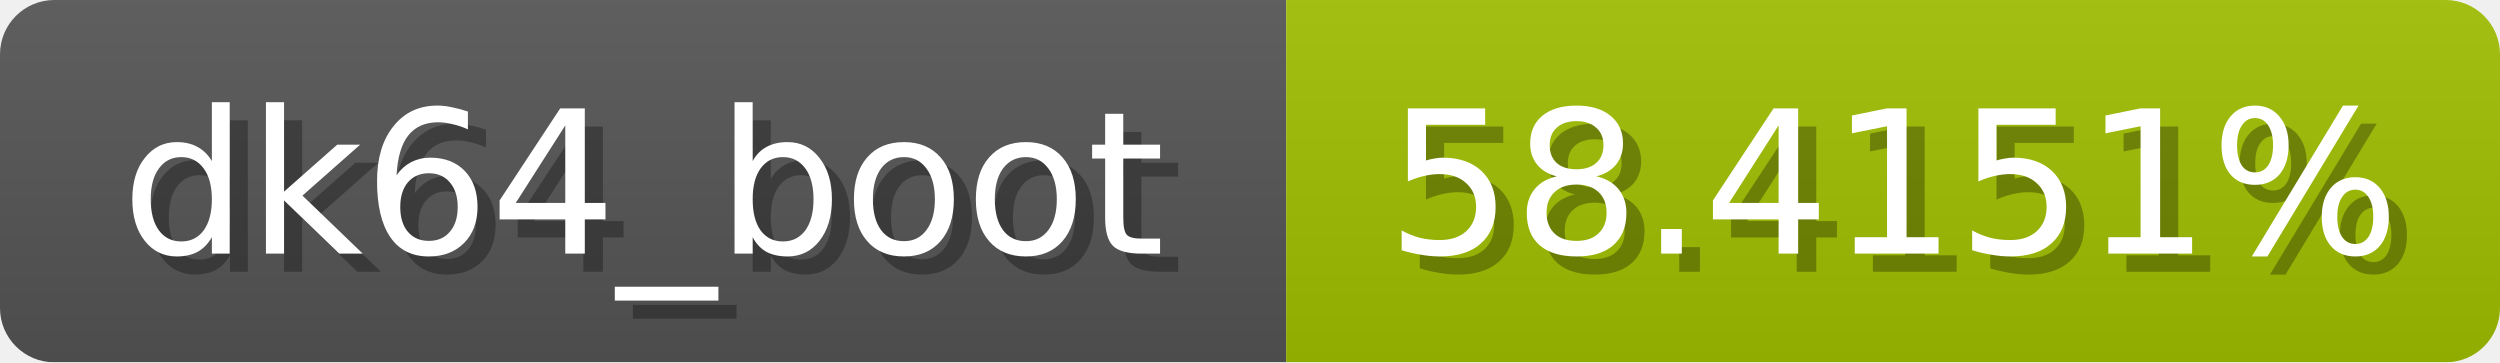
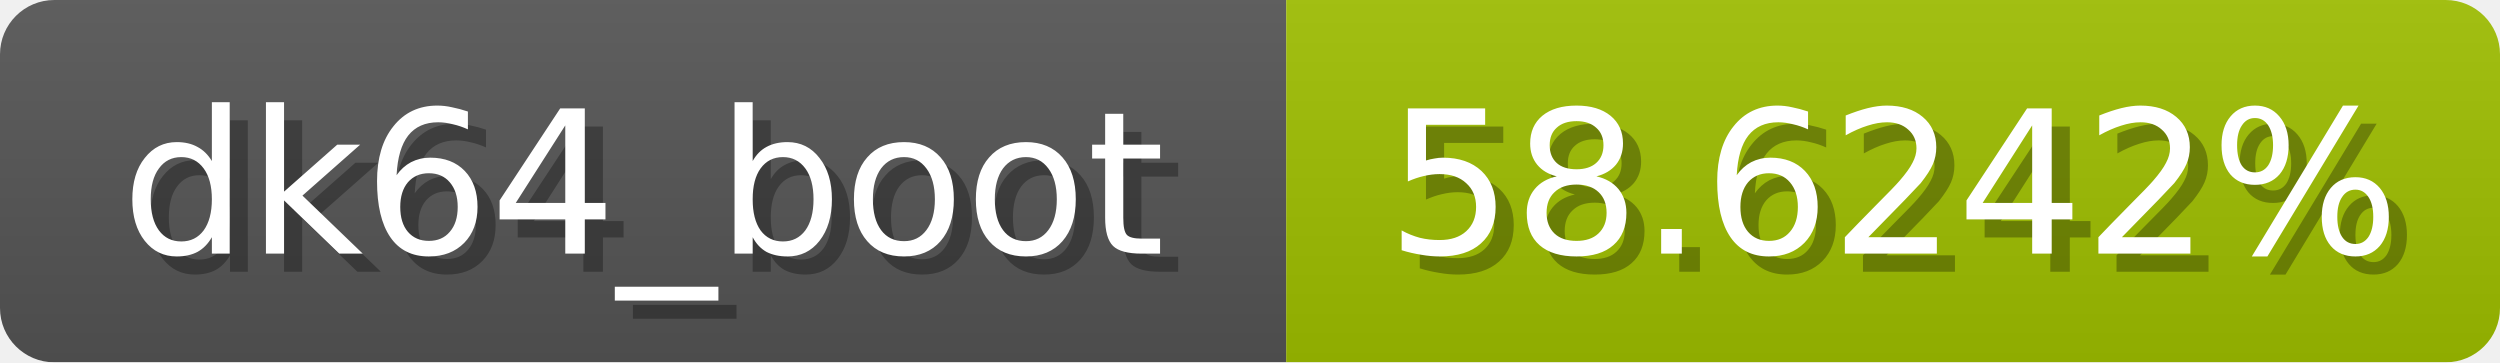
<svg xmlns="http://www.w3.org/2000/svg" width="138" height="20">
  <linearGradient id="b" x2="0" y2="100%">
    <stop offset="0" stop-color="#bbb" stop-opacity=".1" />
    <stop offset="1" stop-opacity=".1" />
  </linearGradient>
  <mask id="anybadge_1">
    <rect width="138" height="20" rx="3" fill="#fff" />
  </mask>
  <g mask="url(#anybadge_1)">
    <path fill="#555" d="M0 0h71v20H0z" />
-     <path fill="#a0c000" d="M71 0h67v20H71z" />
+     <path fill="#9fc000" d="M71 0h67v20H71z" />
    <path fill="url(#b)" d="M0 0h138v20H0z" />
  </g>
  <g fill="#fff" text-anchor="middle" font-family="DejaVu Sans,Verdana,Geneva,sans-serif" font-size="11">
    <text x="36.5" y="15" fill="#010101" fill-opacity=".3">dk64_boot</text>
    <text x="35.5" y="14">dk64_boot</text>
  </g>
  <g fill="#fff" text-anchor="middle" font-family="DejaVu Sans,Verdana,Geneva,sans-serif" font-size="11">
-     <text x="105.5" y="15" fill="#010101" fill-opacity=".3">58.4151%</text>
-     <text x="104.5" y="14">58.4151%</text>
+     <text x="105.5" y="15" fill="#010101" fill-opacity=".3">58.6242%</text>
+     <text x="104.5" y="14">58.6242%</text>
  </g>
</svg>
